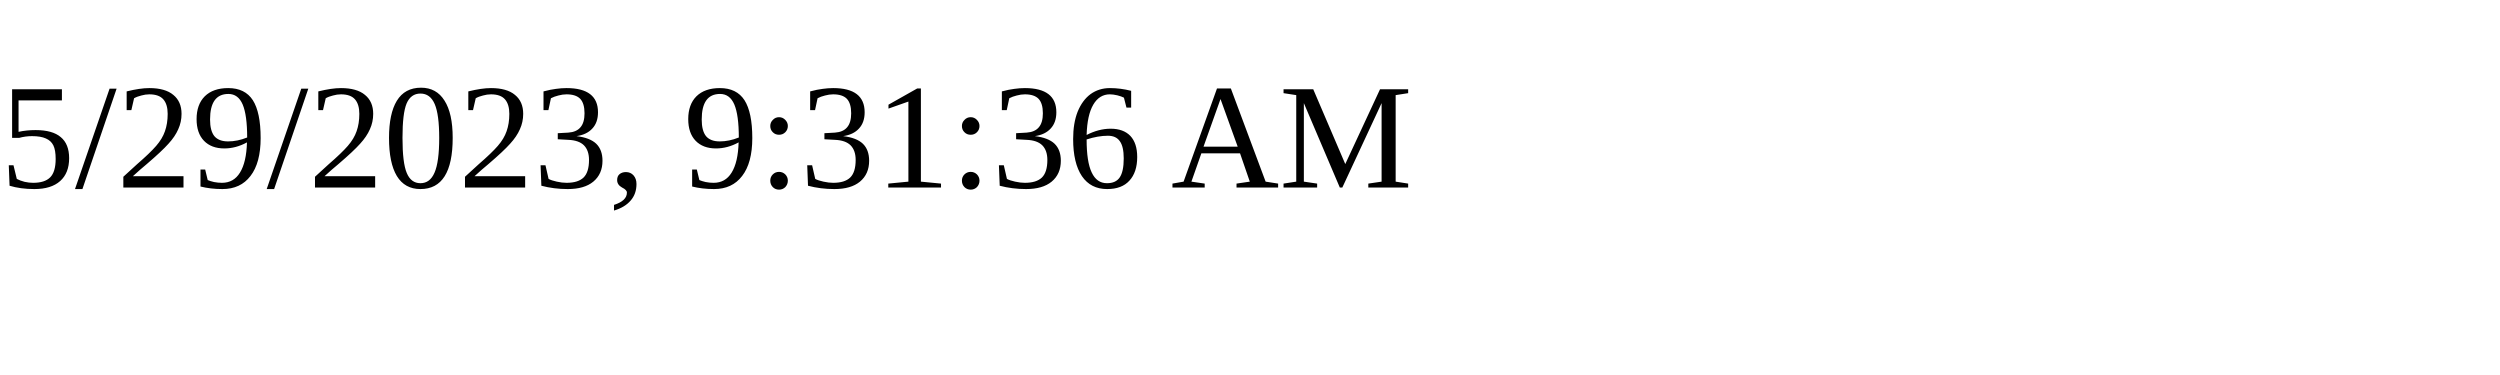
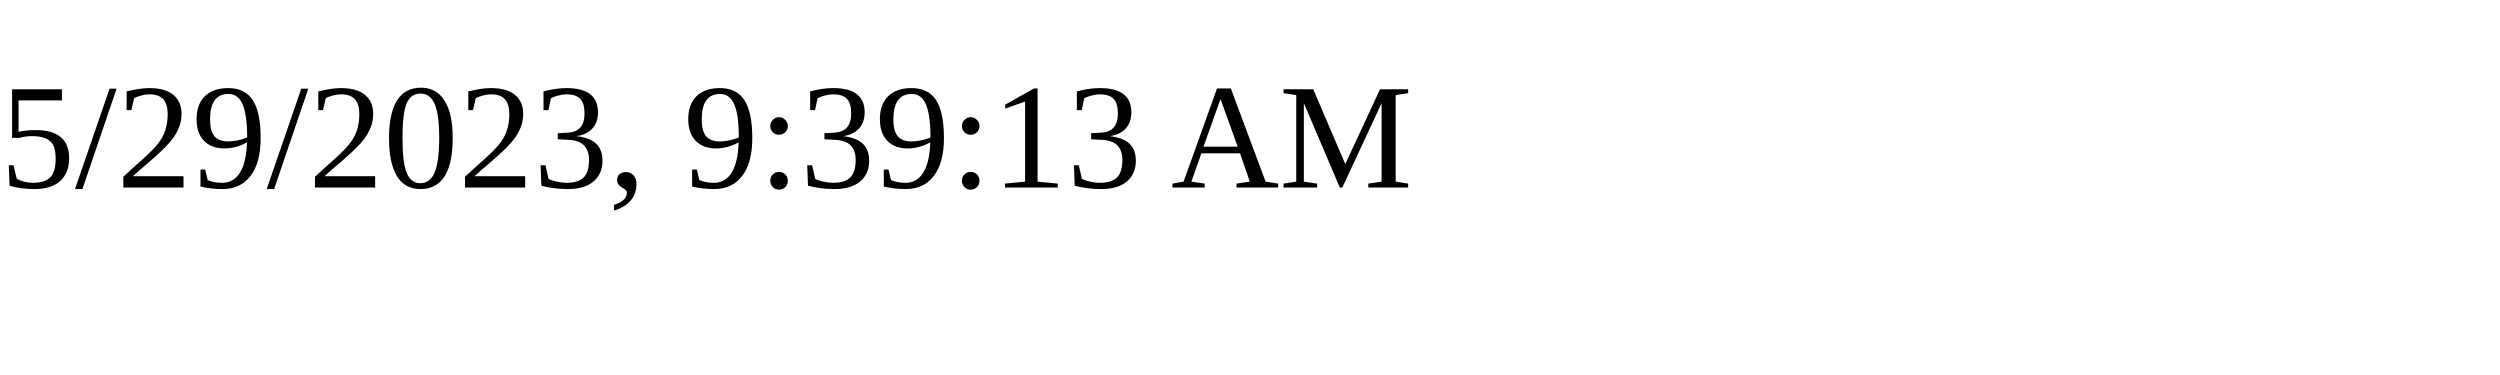
<svg xmlns="http://www.w3.org/2000/svg" height="30" width="200">
-   <text x="0" y="15">5/29/2023, 9:31:36 AM</text>
+   <text x="0" y="15">5/29/2023, 9:39:13 AM</text>
</svg>
